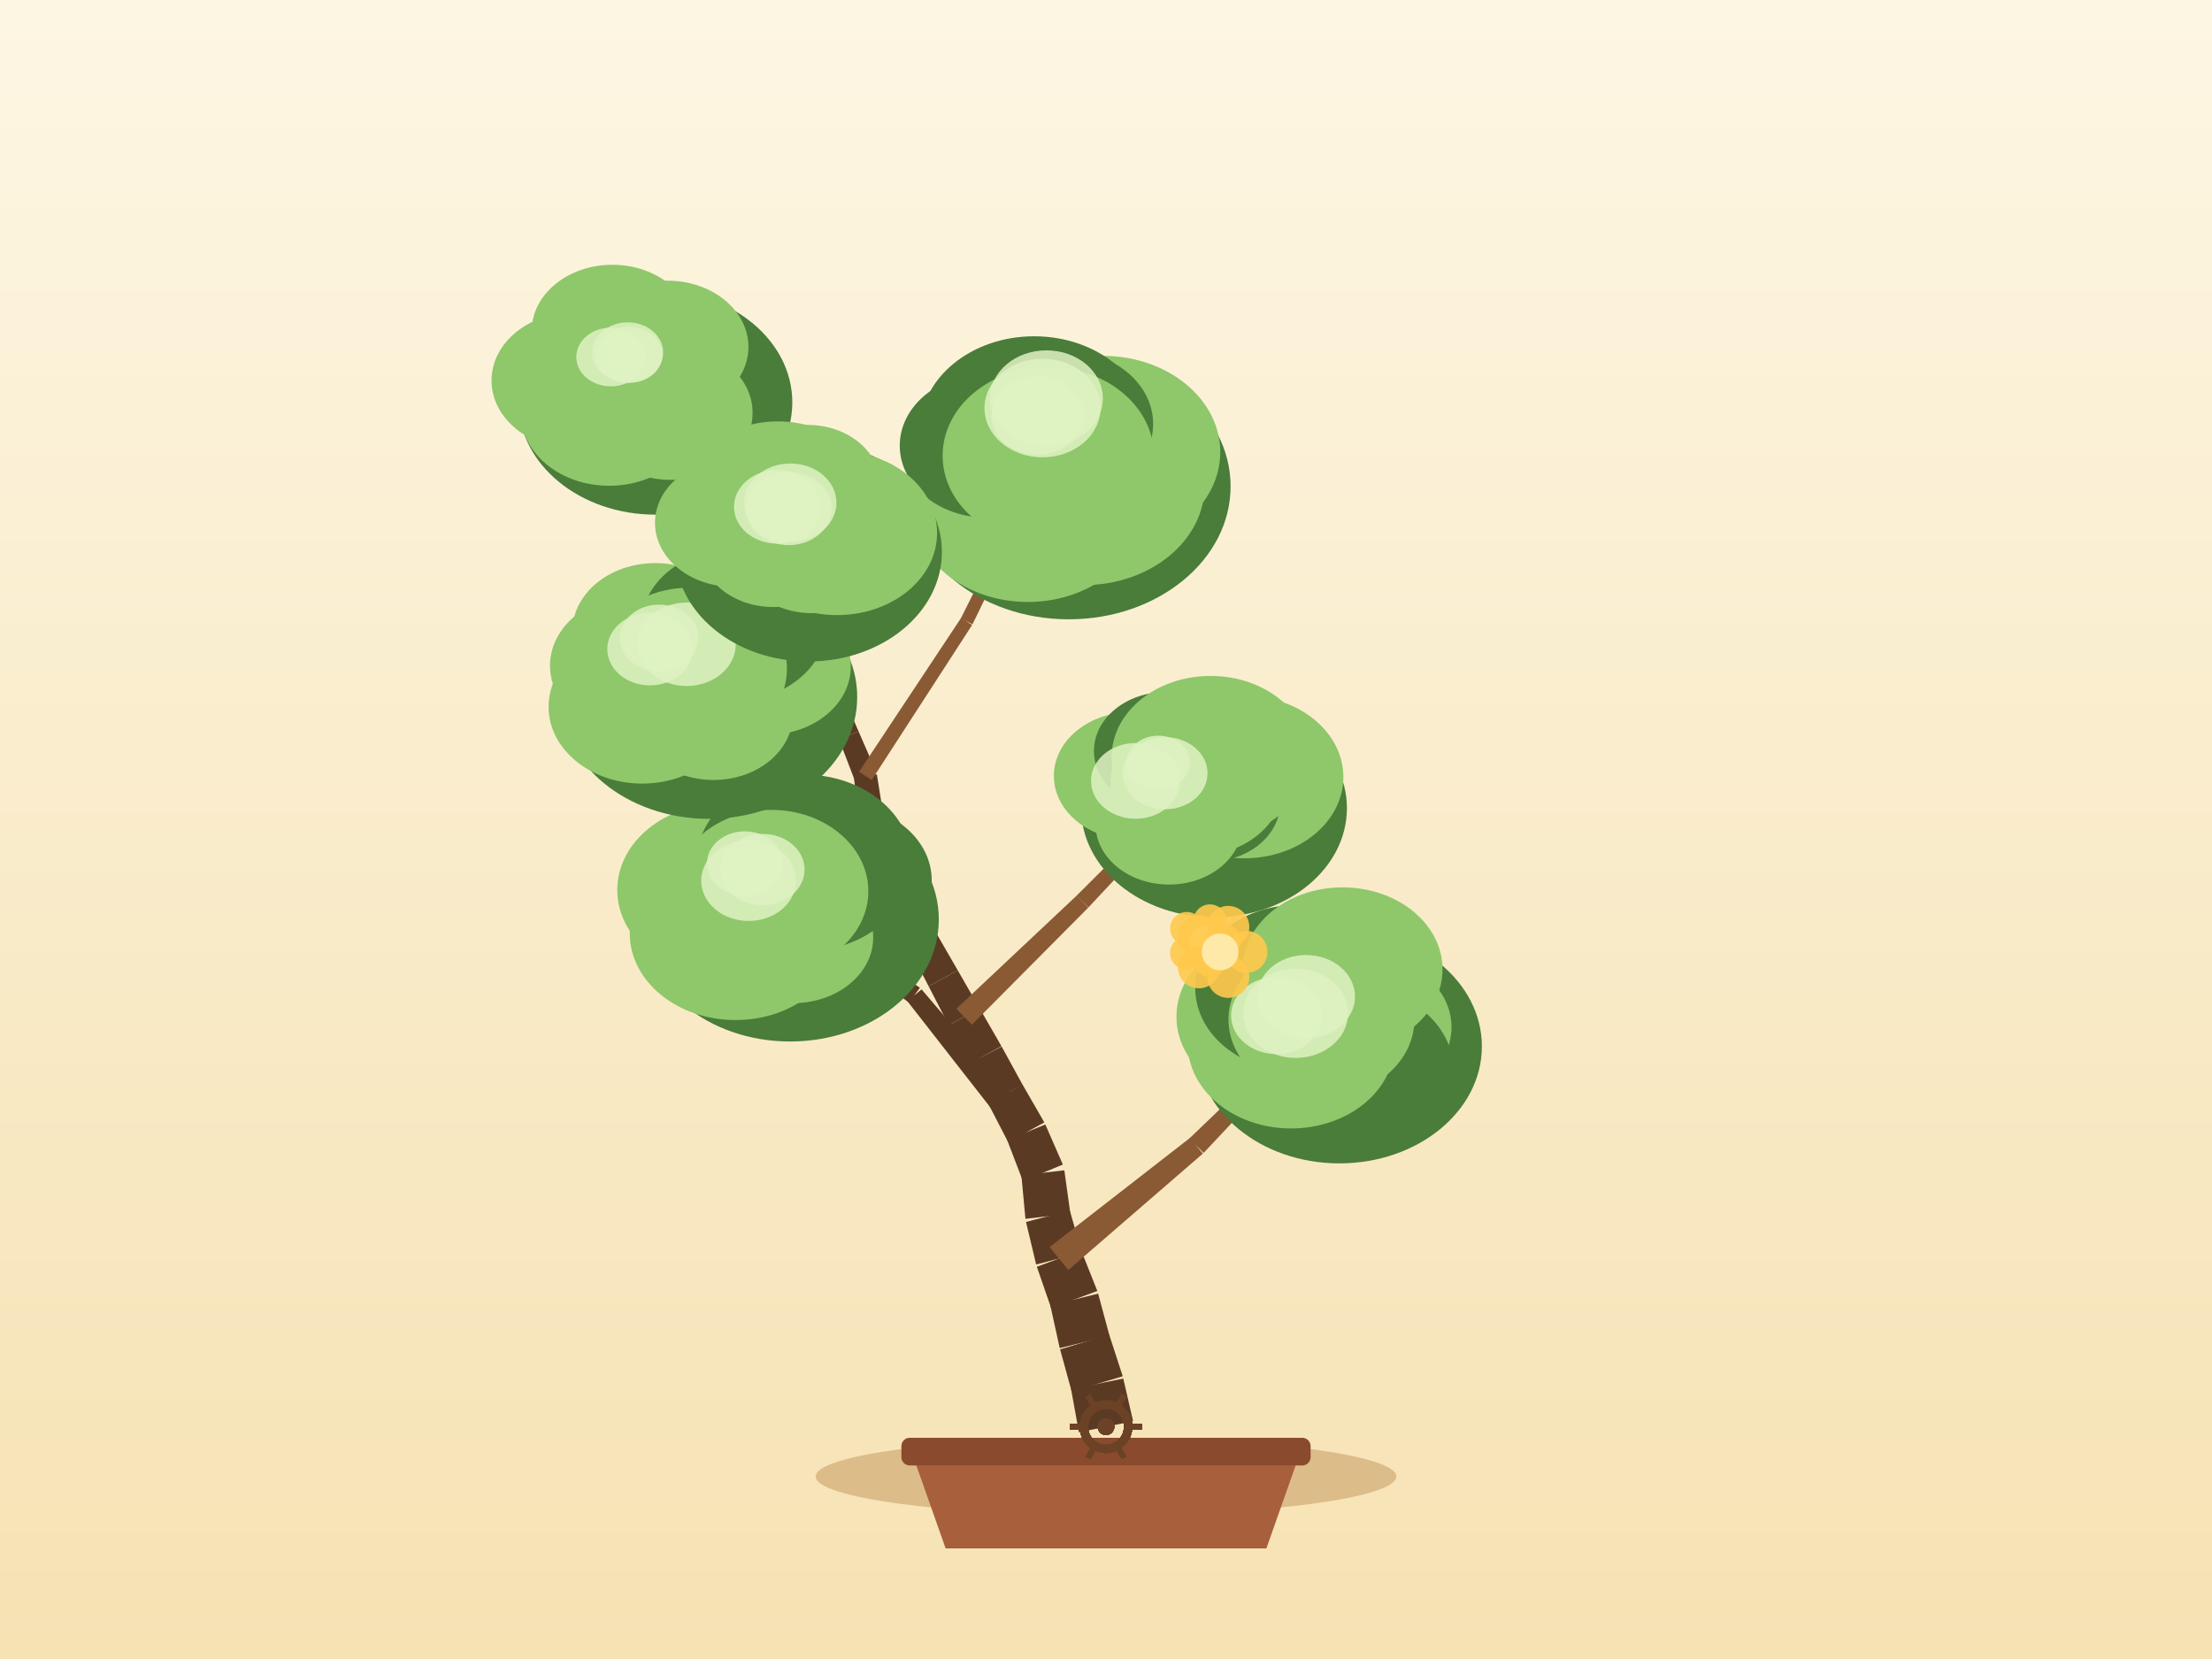
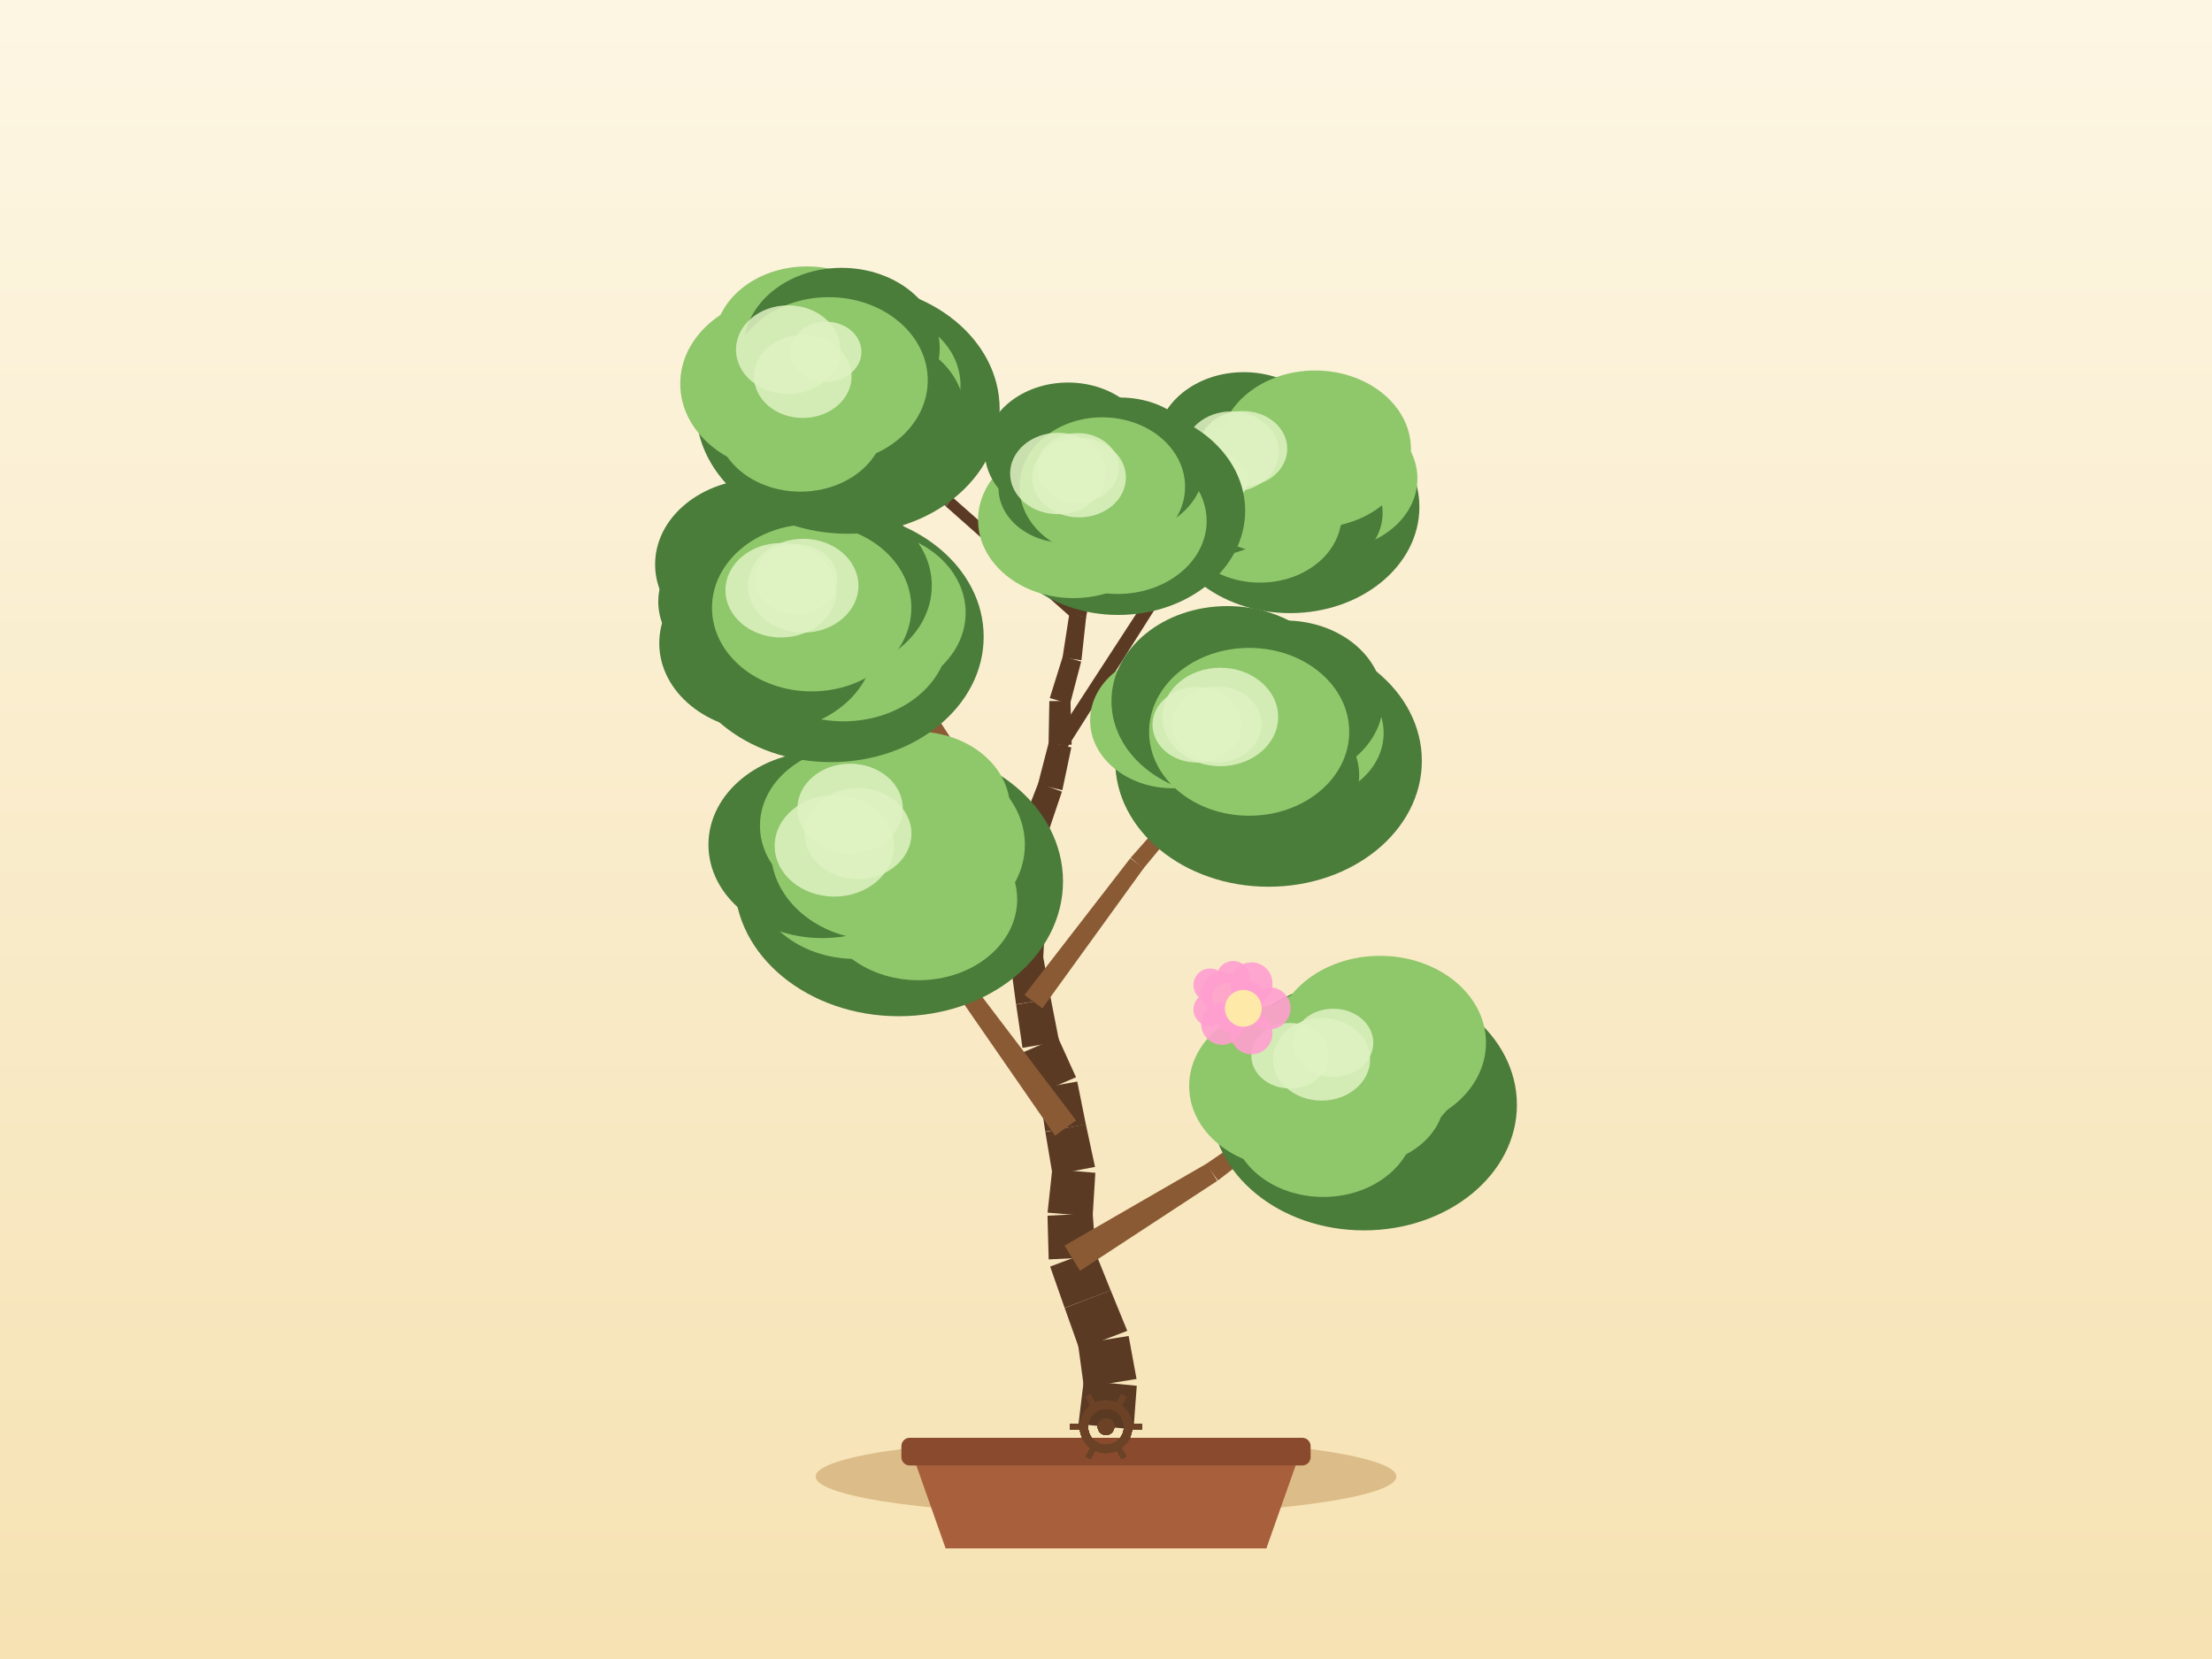
<svg xmlns="http://www.w3.org/2000/svg" width="800" height="600" viewBox="0 0 800 600">
  <defs>
    <linearGradient id="sky" x1="0" y1="0" x2="0" y2="1">
      <stop offset="0" stop-color="#fdf6e3" />
      <stop offset="1" stop-color="#f6e2b3" />
    </linearGradient>
  </defs>
  <rect x="0" y="0" width="800" height="600" fill="url(#sky)" />
  <ellipse cx="400" cy="534" rx="105" ry="14" fill="#c9a267" opacity="0.6" />
  <path d="M 330,526 L 342,560 L 458,560 L 470,526 Z" fill="#a85f3c" />
  <rect x="326" y="520" width="148" height="10" rx="3" fill="#8a4a2e" />
-   <path d="M 409.8,513.99 L 406.25,498.57 L 387.38,502.45 L 390.2,518.01 Z" fill="#5b3a24" />
-   <path d="M 406.05,497.74 L 401.16,482.69 L 383.4,488.01 L 387.58,503.27 Z" fill="#5b3a24" />
-   <path d="M 401.28,483.14 L 397.16,467.87 L 379.86,472.11 L 383.27,487.56 Z" fill="#5b3a24" />
-   <path d="M 396.86,466.89 L 391.01,452.19 L 374.99,458.14 L 380.16,473.09 Z" fill="#5b3a24" />
-   <path d="M 391.27,452.99 L 386.9,437.78 L 371.07,441.94 L 374.74,457.33 Z" fill="#5b3a24" />
-   <path d="M 387.11,438.92 L 384.93,423.25 L 369.4,425.05 L 370.86,440.8 Z" fill="#5b3a24" />
-   <path d="M 384.4,421.18 L 378.06,406.68 L 364.26,412.34 L 369.93,427.12 Z" fill="#5b3a24" />
-   <path d="M 377.7,405.94 L 369.8,392.23 L 357.35,399.03 L 364.62,413.09 Z" fill="#5b3a24" />
-   <path d="M 369.87,392.37 L 362.26,378.49 L 350.32,384.69 L 357.28,398.9 Z" fill="#5b3a24" />
-   <path d="M 362.19,378.37 L 354.29,364.66 L 343.12,370.76 L 350.39,384.82 Z" fill="#5b3a24" />
-   <path d="M 354.29,364.66 L 346.39,350.95 L 335.86,356.71 L 343.12,370.76 Z" fill="#5b3a24" />
-   <path d="M 346.39,350.95 L 338.48,337.24 L 328.59,342.65 L 335.86,356.71 Z" fill="#5b3a24" />
-   <path d="M 338.85,338.06 L 333.22,323.28 L 323.28,326.8 L 328.23,341.83 Z" fill="#5b3a24" />
-   <path d="M 332.97,322.69 L 325.58,308.69 L 316.8,313.08 L 323.53,327.39 Z" fill="#5b3a24" />
-   <path d="M 325.72,309 L 319.31,294.53 L 310.92,298.02 L 316.66,312.77 Z" fill="#5b3a24" />
-   <path d="M 319.62,295.67 L 317.13,280.04 L 308.84,281.17 L 310.61,296.89 Z" fill="#5b3a24" />
-   <path d="M 316.85,279.02 L 310.51,264.52 L 303.45,267.42 L 309.12,282.19 Z" fill="#5b3a24" />
-   <path d="M 310.52,264.54 L 304.26,250.01 L 297.85,252.6 L 303.44,267.4 Z" fill="#5b3a24" />
-   <path d="M 304.19,249.86 L 297.25,235.64 L 291.64,238.22 L 297.92,252.75 Z" fill="#5b3a24" />
-   <path d="M 297.37,235.94 L 291.95,221.08 L 286.78,222.83 L 291.52,237.93 Z" fill="#5b3a24" />
-   <path d="M 292.07,221.57 L 289.5,205.96 L 284.82,206.62 L 286.66,222.33 Z" fill="#5b3a24" />
-   <path d="M 289.52,206.17 L 288.33,190.39 L 284.34,190.6 L 284.8,206.41 Z" fill="#5b3a24" />
-   <path d="M 386.39,459.29 L 435.03,417.22 L 430.37,411.55 L 379.61,451.03 Z" fill="#8a5a34" />
-   <path d="M 435.31,416.97 L 479.34,370.09 L 476.5,367.28 L 430.09,411.8 Z" fill="#8a5a34" />
-   <path d="M 374.79,406.55 L 333.31,357.82 L 328.13,362.05 L 367.52,412.48 Z" fill="#5b3a24" />
-   <path d="M 332.69,357.23 L 280.14,320.72 L 277.79,323.95 L 328.76,362.64 Z" fill="#5b3a24" />
-   <path d="M 351.52,370.6 L 393.6,328.24 L 389.39,323.91 L 345.89,364.82 Z" fill="#8a5a34" />
-   <path d="M 393.66,328.18 L 434.44,284.56 L 431.56,281.78 L 389.32,323.98 Z" fill="#8a5a34" />
-   <path d="M 330.41,322.44 L 285.6,286.16 L 282.16,290.31 L 326.09,327.64 Z" fill="#8a5a34" />
-   <path d="M 286.04,286.63 L 251.18,240.72 L 247.97,243.1 L 281.72,289.84 Z" fill="#8a5a34" />
-   <path d="M 315.27,282.1 L 351.58,226.04 L 347.62,223.44 L 310.7,279.11 Z" fill="#8a5a34" />
-   <path d="M 351.72,225.78 L 380.91,165.71 L 377.33,163.94 L 347.48,223.69 Z" fill="#8a5a34" />
-   <path d="M 296.01,235.58 L 256.61,189.98 L 253.53,192.64 L 292.87,238.29 Z" fill="#8a5a34" />
-   <path d="M 256.93,190.49 L 232.66,135.33 L 228.99,136.94 L 253.2,192.13 Z" fill="#8a5a34" />
-   <ellipse cx="484.42" cy="378.45" rx="51.52" ry="42.3" fill="#4a7c3a" />
-   <ellipse cx="493.12" cy="371.47" rx="31.84" ry="26.11" fill="#8fc76b" />
-   <ellipse cx="487.92" cy="387.43" rx="37.85" ry="31.04" fill="#4a7c3a" />
-   <ellipse cx="466.95" cy="377.44" rx="37.41" ry="30.68" fill="#8fc76b" />
-   <ellipse cx="463.06" cy="367.7" rx="37.58" ry="30.82" fill="#8fc76b" />
-   <ellipse cx="468.96" cy="357.39" rx="36.67" ry="30.07" fill="#4a7c3a" />
-   <ellipse cx="485.56" cy="350.57" rx="36.15" ry="29.64" fill="#8fc76b" />
-   <ellipse cx="477.92" cy="368.69" rx="33.62" ry="28.2" fill="#8fc76b" />
-   <ellipse cx="468.58" cy="366.5" rx="18.97" ry="16.12" fill="#dff2c2" opacity="0.85" />
-   <ellipse cx="461.65" cy="367.28" rx="16.41" ry="13.95" fill="#dff2c2" opacity="0.85" />
-   <ellipse cx="472.36" cy="360.44" rx="17.7" ry="15.05" fill="#dff2c2" opacity="0.85" />
-   <ellipse cx="285.76" cy="332.52" rx="53.77" ry="44.15" fill="#4a7c3a" />
-   <ellipse cx="303.57" cy="318.37" rx="33.4" ry="27.39" fill="#4a7c3a" />
-   <ellipse cx="286.86" cy="339.06" rx="28.95" ry="23.74" fill="#8fc76b" />
-   <ellipse cx="266" cy="337.56" rx="38.24" ry="31.36" fill="#8fc76b" />
-   <ellipse cx="261.4" cy="321.88" rx="38.15" ry="31.28" fill="#8fc76b" />
-   <ellipse cx="273.98" cy="309.57" rx="28.47" ry="23.34" fill="#8fc76b" />
-   <ellipse cx="290.79" cy="312.11" rx="38.99" ry="31.97" fill="#4a7c3a" />
-   <ellipse cx="278.96" cy="322.33" rx="35.09" ry="29.43" fill="#8fc76b" />
-   <ellipse cx="269.39" cy="312.34" rx="13.74" ry="11.68" fill="#dff2c2" opacity="0.85" />
-   <ellipse cx="270.75" cy="318.5" rx="17.15" ry="14.58" fill="#dff2c2" opacity="0.85" />
-   <ellipse cx="275.81" cy="314.48" rx="15.18" ry="12.9" fill="#dff2c2" opacity="0.85" />
-   <ellipse cx="439.07" cy="292.28" rx="48.06" ry="39.46" fill="#4a7c3a" />
-   <ellipse cx="450.01" cy="281.03" rx="35.84" ry="29.39" fill="#8fc76b" />
-   <ellipse cx="437.12" cy="290.42" rx="25.87" ry="21.22" fill="#4a7c3a" />
-   <ellipse cx="422.78" cy="298.13" rx="26.56" ry="21.78" fill="#8fc76b" />
-   <ellipse cx="409.36" cy="280.63" rx="28.21" ry="23.13" fill="#8fc76b" />
-   <ellipse cx="421.65" cy="271.61" rx="26.01" ry="21.33" fill="#4a7c3a" />
-   <ellipse cx="437.81" cy="273.79" rx="35.77" ry="29.33" fill="#8fc76b" />
-   <ellipse cx="433" cy="283.17" rx="31.36" ry="26.3" fill="#8fc76b" />
-   <ellipse cx="418.89" cy="275.78" rx="11.44" ry="9.72" fill="#dff2c2" opacity="0.85" />
-   <ellipse cx="421.38" cy="279.65" rx="15.34" ry="13.04" fill="#dff2c2" opacity="0.85" />
-   <ellipse cx="410.68" cy="282.42" rx="16.1" ry="13.69" fill="#dff2c2" opacity="0.85" />
-   <ellipse cx="256.35" cy="252.08" rx="53.67" ry="44.06" fill="#4a7c3a" />
-   <ellipse cx="277.6" cy="241.06" rx="30.11" ry="24.69" fill="#8fc76b" />
-   <ellipse cx="258.04" cy="258.58" rx="28.67" ry="23.51" fill="#8fc76b" />
-   <ellipse cx="232.27" cy="255.63" rx="33.87" ry="27.77" fill="#8fc76b" />
-   <ellipse cx="230.07" cy="240.76" rx="31.15" ry="25.54" fill="#8fc76b" />
-   <ellipse cx="237" cy="228.22" rx="29.96" ry="24.57" fill="#8fc76b" />
-   <ellipse cx="265.41" cy="226.01" rx="33.47" ry="27.45" fill="#4a7c3a" />
-   <ellipse cx="249.57" cy="241.91" rx="35.03" ry="29.38" fill="#8fc76b" />
-   <ellipse cx="248.33" cy="233.01" rx="17.76" ry="15.1" fill="#dff2c2" opacity="0.85" />
-   <ellipse cx="238.37" cy="230.74" rx="14.2" ry="12.07" fill="#dff2c2" opacity="0.85" />
-   <ellipse cx="235.07" cy="234.76" rx="15.44" ry="13.12" fill="#dff2c2" opacity="0.85" />
-   <ellipse cx="386.52" cy="175.91" rx="58.54" ry="48.07" fill="#4a7c3a" />
-   <ellipse cx="398.83" cy="163.54" rx="42.49" ry="34.84" fill="#8fc76b" />
-   <ellipse cx="391.83" cy="175.68" rx="43.85" ry="35.96" fill="#8fc76b" />
-   <ellipse cx="371.73" cy="183.57" rx="41.63" ry="34.14" fill="#8fc76b" />
-   <ellipse cx="357.19" cy="161.19" rx="31.78" ry="26.06" fill="#4a7c3a" />
-   <ellipse cx="374.02" cy="155.45" rx="41.25" ry="33.83" fill="#4a7c3a" />
-   <ellipse cx="384.64" cy="153.32" rx="32.41" ry="26.57" fill="#4a7c3a" />
-   <ellipse cx="379.12" cy="164.82" rx="38.21" ry="32.05" fill="#8fc76b" />
-   <ellipse cx="375.22" cy="150.26" rx="16.66" ry="14.16" fill="#dff2c2" opacity="0.85" />
-   <ellipse cx="378.46" cy="144.06" rx="20.41" ry="17.35" fill="#dff2c2" opacity="0.85" />
-   <ellipse cx="377.03" cy="147.57" rx="20.98" ry="17.83" fill="#dff2c2" opacity="0.85" />
-   <ellipse cx="237.07" cy="145.51" rx="49.48" ry="40.62" fill="#4a7c3a" />
-   <ellipse cx="244.57" cy="136.19" rx="34.51" ry="28.3" fill="#4a7c3a" />
-   <ellipse cx="242.62" cy="149.31" rx="29.57" ry="24.24" fill="#8fc76b" />
-   <ellipse cx="220.31" cy="149.51" rx="31.92" ry="26.18" fill="#8fc76b" />
-   <ellipse cx="207.85" cy="137.62" rx="30.08" ry="24.66" fill="#8fc76b" />
-   <ellipse cx="221.48" cy="119.68" rx="29.18" ry="23.92" fill="#8fc76b" />
-   <ellipse cx="241.48" cy="125.46" rx="29.2" ry="23.94" fill="#8fc76b" />
-   <ellipse cx="230.82" cy="136.14" rx="32.29" ry="27.08" fill="#8fc76b" />
-   <ellipse cx="227.03" cy="127.47" rx="12.82" ry="10.9" fill="#dff2c2" opacity="0.85" />
-   <ellipse cx="227.68" cy="128.35" rx="11.88" ry="10.1" fill="#dff2c2" opacity="0.85" />
-   <ellipse cx="220.92" cy="129.11" rx="12.5" ry="10.62" fill="#dff2c2" opacity="0.85" />
-   <ellipse cx="292.43" cy="199.63" rx="48.22" ry="39.59" fill="#4a7c3a" />
-   <ellipse cx="302.73" cy="192.79" rx="36.18" ry="29.67" fill="#8fc76b" />
-   <ellipse cx="293.82" cy="199.4" rx="27.29" ry="22.37" fill="#8fc76b" />
-   <ellipse cx="279.69" cy="197.75" rx="26.57" ry="21.79" fill="#8fc76b" />
-   <ellipse cx="265.12" cy="189.08" rx="28.23" ry="23.15" fill="#8fc76b" />
-   <ellipse cx="281.38" cy="180.01" rx="33.69" ry="27.62" fill="#8fc76b" />
-   <ellipse cx="292.09" cy="175.15" rx="26.19" ry="21.48" fill="#8fc76b" />
-   <ellipse cx="286.34" cy="190.49" rx="31.47" ry="26.39" fill="#8fc76b" />
-   <ellipse cx="281.1" cy="183.3" rx="15.65" ry="13.31" fill="#dff2c2" opacity="0.85" />
-   <ellipse cx="285.82" cy="181.82" rx="16.7" ry="14.19" fill="#dff2c2" opacity="0.85" />
-   <ellipse cx="285.25" cy="183.96" rx="15.53" ry="13.2" fill="#dff2c2" opacity="0.85" />
+   <path d="M 409.95,516.97 L 411.13,501.19 L 391.95,499.32 L 390.05,515.03 Z" fill="#5b3a24" />
+   <path d="M 411.05,498.73 L 408.19,483.17 L 389.88,486.11 L 392.02,501.78 Z" fill="#5b3a24" />
+   <path d="M 407.69,481.32 L 401.7,466.68 L 385.06,473.05 L 390.37,487.95 Z" fill="#5b3a24" />
+   <path d="M 401.71,466.72 L 395.8,452.05 L 379.8,458.07 L 385.04,473.01 Z" fill="#5b3a24" />
+   <path d="M 396.34,454.64 L 395.19,438.86 L 378.85,439.67 L 379.27,455.48 Z" fill="#5b3a24" />
+   <path d="M 395.17,439.95 L 396.15,424.16 L 380.56,422.84 L 378.87,438.57 Z" fill="#5b3a24" />
+   <path d="M 396.03,422.03 L 392.7,406.56 L 378.06,409.37 L 380.68,424.97 Z" fill="#5b3a24" />
+   <path d="M 392.72,406.67 L 389.61,391.16 L 375.65,393.62 L 378.04,409.26 Z" fill="#5b3a24" />
+   <path d="M 389.16,389.61 L 382.62,375.2 L 370.25,380.47 L 376.11,395.17 Z" fill="#5b3a24" />
+   <path d="M 383.07,376.7 L 380.03,361.17 L 367.49,363.32 L 369.8,378.97 Z" fill="#5b3a24" />
+   <path d="M 380.04,361.25 L 377.21,345.68 L 365.36,347.56 L 367.47,363.24 Z" fill="#5b3a24" />
+   <path d="M 377.26,347.08 L 378.11,331.28 L 366.87,330.42 L 365.3,346.16 Z" fill="#5b3a24" />
+   <path d="M 378.1,330.35 L 376.35,314.63 L 365.85,315.55 L 366.88,331.34 Z" fill="#5b3a24" />
+   <path d="M 376.26,316.19 L 379.2,300.64 L 369.59,298.6 L 365.94,313.99 Z" fill="#5b3a24" />
+   <path d="M 379.01,301.29 L 384.06,286.3 L 375.51,283.2 L 369.78,297.95 Z" fill="#5b3a24" />
+   <path d="M 384.21,285.79 L 387.47,270.31 L 379.33,268.39 L 375.36,283.71 Z" fill="#5b3a24" />
+   <path d="M 387.58,269.33 L 387.15,253.51 L 379.51,253.55 L 379.22,269.37 Z" fill="#5b3a24" />
+   <path d="M 387,254.59 L 391.02,239.28 L 384.38,237.37 L 379.66,252.48 Z" fill="#5b3a24" />
+   <path d="M 391.12,238.78 L 392.83,223.05 L 386.7,222.24 L 384.27,237.88 Z" fill="#5b3a24" />
+   <path d="M 392.78,223.3 L 395.79,207.77 L 390.46,206.61 L 386.74,221.99 Z" fill="#5b3a24" />
+   <path d="M 395.81,207.68 L 398.29,192.05 L 393.63,191.2 L 390.44,206.7 Z" fill="#5b3a24" />
+   <path d="M 398.29,192.03 L 400.63,176.38 L 396.68,175.7 L 393.63,191.22 Z" fill="#5b3a24" />
+   <path d="M 390.6,459.61 L 440.24,427.09 L 436.39,420.84 L 385,450.51 Z" fill="#8a5a34" />
+   <path d="M 440.48,426.93 L 487.49,390.71 L 485.13,387.48 L 436.16,420.99 Z" fill="#8a5a34" />
+   <path d="M 389.18,405.21 L 352.48,356.92 L 347.07,360.85 L 381.58,410.72 Z" fill="#8a5a34" />
+   <path d="M 352.61,357.1 L 319.25,306.45 L 315.86,308.57 L 346.94,360.66 Z" fill="#8a5a34" />
+   <path d="M 376.99,364.66 L 413.62,314.01 L 408.78,310.4 L 370.53,359.83 Z" fill="#8a5a34" />
+   <path d="M 413.49,314.16 L 453.3,265.97 L 450.25,263.38 L 408.9,310.25 Z" fill="#8a5a34" />
+   <path d="M 373.96,313.28 L 340.26,261.41 L 335.71,264.29 L 368.25,316.9 Z" fill="#8a5a34" />
+   <path d="M 339.86,260.92 L 294.94,218.38 L 292.16,221.25 L 336.11,264.78 Z" fill="#8a5a34" />
+   <path d="M 385.7,270.82 L 418.64,218.81 L 414.66,216.26 L 381.1,267.88 Z" fill="#5b3a24" />
+   <path d="M 418.3,219.22 L 462.08,175.93 L 459.29,173.07 L 415,215.84 Z" fill="#5b3a24" />
+   <path d="M 391.14,221.09 L 344.7,180.03 L 342,183.08 L 388.39,224.2 Z" fill="#5b3a24" />
+   <path d="M 344.79,180.12 L 301.12,136.13 L 298.28,138.94 L 341.9,182.99 Z" fill="#5b3a24" />
+   <ellipse cx="493.3" cy="399.57" rx="55.31" ry="45.41" fill="#4a7c3a" />
+   <ellipse cx="497.98" cy="388.57" rx="29.79" ry="24.43" fill="#8fc76b" />
+   <ellipse cx="492.41" cy="396.64" rx="30.09" ry="24.67" fill="#8fc76b" />
+   <ellipse cx="478.56" cy="405.66" rx="33.22" ry="27.24" fill="#8fc76b" />
+   <ellipse cx="466.23" cy="392.78" rx="36.16" ry="29.65" fill="#8fc76b" />
+   <ellipse cx="479.54" cy="381.84" rx="29.39" ry="24.1" fill="#8fc76b" />
+   <ellipse cx="499.1" cy="377.12" rx="38.33" ry="31.43" fill="#8fc76b" />
+   <ellipse cx="486.31" cy="389.1" rx="36.09" ry="30.27" fill="#8fc76b" />
+   <ellipse cx="482.19" cy="377.13" rx="14.49" ry="12.32" fill="#dff2c2" opacity="0.85" />
+   <ellipse cx="466.49" cy="381.82" rx="13.93" ry="11.84" fill="#dff2c2" opacity="0.85" />
+   <ellipse cx="477.97" cy="383.12" rx="17.56" ry="14.93" fill="#dff2c2" opacity="0.85" />
+   <ellipse cx="325.06" cy="318.76" rx="59.39" ry="48.77" fill="#4a7c3a" />
+   <ellipse cx="330.22" cy="305.51" rx="40.44" ry="33.16" fill="#8fc76b" />
+   <ellipse cx="332.22" cy="325.27" rx="35.66" ry="29.24" fill="#8fc76b" />
+   <ellipse cx="309.35" cy="316.61" rx="36.82" ry="30.19" fill="#8fc76b" />
+   <ellipse cx="297.4" cy="305.5" rx="41.18" ry="33.77" fill="#4a7c3a" />
+   <ellipse cx="310.06" cy="298.63" rx="35.21" ry="28.88" fill="#8fc76b" />
+   <ellipse cx="331.35" cy="292.4" rx="33.94" ry="27.83" fill="#8fc76b" />
+   <ellipse cx="317.56" cy="307.51" rx="38.76" ry="32.51" fill="#8fc76b" />
+   <ellipse cx="301.74" cy="305.93" rx="21.57" ry="18.33" fill="#dff2c2" opacity="0.85" />
+   <ellipse cx="307.46" cy="292.4" rx="19.06" ry="16.2" fill="#dff2c2" opacity="0.85" />
+   <ellipse cx="310.31" cy="301.48" rx="19.33" ry="16.43" fill="#dff2c2" opacity="0.85" />
+   <ellipse cx="458.78" cy="275.18" rx="55.45" ry="45.52" fill="#4a7c3a" />
+   <ellipse cx="470.5" cy="265.1" rx="29.92" ry="24.54" fill="#8fc76b" />
+   <ellipse cx="460.02" cy="280.37" rx="31.54" ry="25.86" fill="#4a7c3a" />
+   <ellipse cx="443.27" cy="279.15" rx="39.07" ry="32.04" fill="#4a7c3a" />
+   <ellipse cx="424.19" cy="260.55" rx="29.93" ry="24.54" fill="#8fc76b" />
+   <ellipse cx="443.91" cy="253.58" rx="41.93" ry="34.38" fill="#4a7c3a" />
+   <ellipse cx="464.73" cy="253.55" rx="35.52" ry="29.13" fill="#4a7c3a" />
+   <ellipse cx="451.78" cy="264.67" rx="36.19" ry="30.35" fill="#8fc76b" />
+   <ellipse cx="432.89" cy="262.12" rx="16.07" ry="13.66" fill="#dff2c2" opacity="0.85" />
+   <ellipse cx="441.32" cy="259.3" rx="20.95" ry="17.81" fill="#dff2c2" opacity="0.85" />
+   <ellipse cx="440.09" cy="261.99" rx="16.14" ry="13.72" fill="#dff2c2" opacity="0.85" />
+   <ellipse cx="300.53" cy="230.28" rx="55.23" ry="45.35" fill="#4a7c3a" />
+   <ellipse cx="312.96" cy="221.6" rx="36.28" ry="29.75" fill="#8fc76b" />
+   <ellipse cx="305.05" cy="229.65" rx="38.09" ry="31.23" fill="#8fc76b" />
+   <ellipse cx="277.34" cy="232.62" rx="38.91" ry="31.91" fill="#4a7c3a" />
+   <ellipse cx="270.54" cy="217.6" rx="32.47" ry="26.63" fill="#4a7c3a" />
+   <ellipse cx="274.64" cy="204.13" rx="37.71" ry="30.93" fill="#4a7c3a" />
+   <ellipse cx="298.37" cy="211.78" rx="38.62" ry="31.67" fill="#4a7c3a" />
+   <ellipse cx="293.55" cy="219.82" rx="36.05" ry="30.23" fill="#8fc76b" />
+   <ellipse cx="287.95" cy="209.49" rx="14.9" ry="12.66" fill="#dff2c2" opacity="0.85" />
+   <ellipse cx="290.49" cy="211.83" rx="19.97" ry="16.97" fill="#dff2c2" opacity="0.85" />
+   <ellipse cx="282.47" cy="213.47" rx="20.1" ry="17.08" fill="#dff2c2" opacity="0.85" />
+   <ellipse cx="466.59" cy="183.36" rx="46.75" ry="38.38" fill="#4a7c3a" />
+   <ellipse cx="481.35" cy="173.09" rx="31.27" ry="25.64" fill="#8fc76b" />
+   <ellipse cx="473.02" cy="185.51" rx="27.02" ry="22.16" fill="#4a7c3a" />
+   <ellipse cx="455.68" cy="186.54" rx="29.48" ry="24.17" fill="#8fc76b" />
+   <ellipse cx="436.09" cy="174.27" rx="32.97" ry="27.04" fill="#4a7c3a" />
+   <ellipse cx="449.82" cy="160.46" rx="31.54" ry="25.86" fill="#4a7c3a" />
+   <ellipse cx="475.63" cy="162.42" rx="34.66" ry="28.42" fill="#8fc76b" />
+   <ellipse cx="460.69" cy="174.5" rx="30.51" ry="25.59" fill="#8fc76b" />
+   <ellipse cx="449.52" cy="162.29" rx="16.03" ry="13.63" fill="#dff2c2" opacity="0.85" />
+   <ellipse cx="445.34" cy="163.36" rx="17.13" ry="14.56" fill="#dff2c2" opacity="0.85" />
+   <ellipse cx="440.07" cy="173.39" rx="11.24" ry="9.55" fill="#dff2c2" opacity="0.85" />
+   <ellipse cx="306.63" cy="147.94" rx="54.91" ry="45.09" fill="#4a7c3a" />
+   <ellipse cx="314.46" cy="139.27" rx="32.92" ry="26.99" fill="#8fc76b" />
+   <ellipse cx="314.34" cy="149.18" rx="34.46" ry="28.26" fill="#4a7c3a" />
+   <ellipse cx="289.5" cy="152.8" rx="30.49" ry="25.01" fill="#8fc76b" />
+   <ellipse cx="285.02" cy="138.8" rx="39" ry="31.98" fill="#8fc76b" />
+   <ellipse cx="291.85" cy="123.83" rx="33.52" ry="27.48" fill="#8fc76b" />
+   <ellipse cx="304.38" cy="125.96" rx="35.48" ry="29.09" fill="#4a7c3a" />
+   <ellipse cx="299.7" cy="137.53" rx="35.84" ry="30.06" fill="#8fc76b" />
+   <ellipse cx="285.04" cy="126.46" rx="18.86" ry="16.03" fill="#dff2c2" opacity="0.85" />
+   <ellipse cx="290.34" cy="136.16" rx="17.64" ry="15" fill="#dff2c2" opacity="0.85" />
+   <ellipse cx="298.74" cy="127.23" rx="12.81" ry="10.89" fill="#dff2c2" opacity="0.85" />
+   <ellipse cx="404.45" cy="184.73" rx="45.88" ry="37.67" fill="#4a7c3a" />
+   <ellipse cx="413.68" cy="174.2" rx="25.73" ry="21.1" fill="#4a7c3a" />
+   <ellipse cx="404.21" cy="188.42" rx="32.19" ry="26.4" fill="#8fc76b" />
+   <ellipse cx="388.2" cy="188.05" rx="34.47" ry="28.27" fill="#8fc76b" />
+   <ellipse cx="385.33" cy="176.5" rx="24.2" ry="19.84" fill="#4a7c3a" />
+   <ellipse cx="386.26" cy="163.06" rx="30.13" ry="24.71" fill="#4a7c3a" />
+   <ellipse cx="405.23" cy="168.67" rx="30.35" ry="24.89" fill="#4a7c3a" />
+   <ellipse cx="398.66" cy="176.04" rx="29.94" ry="25.11" fill="#8fc76b" />
+   <ellipse cx="382.64" cy="171.24" rx="17.32" ry="14.72" fill="#dff2c2" opacity="0.85" />
+   <ellipse cx="390.27" cy="172.72" rx="16.94" ry="14.4" fill="#dff2c2" opacity="0.85" />
+   <ellipse cx="389.86" cy="169.2" rx="14.78" ry="12.56" fill="#dff2c2" opacity="0.85" />
  <g>
-     <circle cx="442.79" cy="340.26" r="6.02" fill="#ffc94d" opacity="0.9" />
-     <circle cx="437.6" cy="347.41" r="6.02" fill="#ffc94d" opacity="0.9" />
-     <circle cx="429.19" cy="344.67" r="6.02" fill="#ffc94d" opacity="0.9" />
-     <circle cx="429.19" cy="335.84" r="6.02" fill="#ffc94d" opacity="0.9" />
-     <circle cx="437.6" cy="333.1" r="6.02" fill="#ffc94d" opacity="0.9" />
-     <circle cx="435.27" cy="340.26" r="5.26" fill="#ffe9a8" />
+     <circle cx="451.16" cy="360.67" r="5.99" fill="#ff9ecf" opacity="0.9" />
+     <circle cx="445.98" cy="367.79" r="5.99" fill="#ff9ecf" opacity="0.9" />
+     <circle cx="437.61" cy="365.07" r="5.99" fill="#ff9ecf" opacity="0.9" />
+     <circle cx="437.61" cy="356.26" r="5.99" fill="#ff9ecf" opacity="0.9" />
+     <circle cx="445.98" cy="353.54" r="5.99" fill="#ff9ecf" opacity="0.9" />
+     <circle cx="443.67" cy="360.67" r="5.24" fill="#ffe9a8" />
  </g>
  <g>
-     <circle cx="450.78" cy="344.26" r="7.6" fill="#ffc94d" opacity="0.9" />
-     <circle cx="444.22" cy="353.3" r="7.6" fill="#ffc94d" opacity="0.9" />
-     <circle cx="433.59" cy="349.84" r="7.6" fill="#ffc94d" opacity="0.9" />
-     <circle cx="433.59" cy="338.68" r="7.6" fill="#ffc94d" opacity="0.9" />
-     <circle cx="444.22" cy="335.23" r="7.6" fill="#ffc94d" opacity="0.9" />
-     <circle cx="441.28" cy="344.26" r="6.65" fill="#ffe9a8" />
+     <circle cx="459.17" cy="364.67" r="7.6" fill="#ff9ecf" opacity="0.9" />
+     <circle cx="452.61" cy="373.71" r="7.6" fill="#ff9ecf" opacity="0.9" />
+     <circle cx="441.99" cy="370.26" r="7.6" fill="#ff9ecf" opacity="0.9" />
+     <circle cx="441.99" cy="359.09" r="7.6" fill="#ff9ecf" opacity="0.9" />
+     <circle cx="452.61" cy="355.64" r="7.6" fill="#ff9ecf" opacity="0.9" />
+     <circle cx="449.67" cy="364.67" r="6.65" fill="#ffe9a8" />
  </g>
  <line x1="409" y1="516" x2="413" y2="516" stroke="#6b4226" stroke-width="2" />
  <line x1="404.5" y1="523.79" x2="406.5" y2="527.26" stroke="#6b4226" stroke-width="2" />
  <line x1="395.5" y1="523.79" x2="393.5" y2="527.26" stroke="#6b4226" stroke-width="2" />
  <line x1="391" y1="516" x2="387" y2="516" stroke="#6b4226" stroke-width="2" />
  <line x1="395.5" y1="508.21" x2="393.5" y2="504.74" stroke="#6b4226" stroke-width="2" />
  <line x1="404.5" y1="508.21" x2="406.5" y2="504.74" stroke="#6b4226" stroke-width="2" />
  <circle cx="400" cy="516" r="8" fill="none" stroke="#6b4226" stroke-width="3" />
  <circle cx="400" cy="516" r="3" fill="#6b4226" />
  <line x1="409" y1="516" x2="413" y2="516" stroke="#6b4226" stroke-width="2" />
  <line x1="404.5" y1="523.79" x2="406.5" y2="527.26" stroke="#6b4226" stroke-width="2" />
  <line x1="395.5" y1="523.79" x2="393.5" y2="527.26" stroke="#6b4226" stroke-width="2" />
  <line x1="391" y1="516" x2="387" y2="516" stroke="#6b4226" stroke-width="2" />
  <line x1="395.5" y1="508.21" x2="393.5" y2="504.74" stroke="#6b4226" stroke-width="2" />
  <line x1="404.5" y1="508.21" x2="406.5" y2="504.74" stroke="#6b4226" stroke-width="2" />
  <circle cx="400" cy="516" r="8" fill="none" stroke="#6b4226" stroke-width="3" />
  <circle cx="400" cy="516" r="3" fill="#6b4226" />
  <line x1="409" y1="516" x2="413" y2="516" stroke="#6b4226" stroke-width="2" />
  <line x1="404.5" y1="523.79" x2="406.5" y2="527.26" stroke="#6b4226" stroke-width="2" />
  <line x1="395.5" y1="523.79" x2="393.5" y2="527.26" stroke="#6b4226" stroke-width="2" />
  <line x1="391" y1="516" x2="387" y2="516" stroke="#6b4226" stroke-width="2" />
  <line x1="395.5" y1="508.21" x2="393.5" y2="504.74" stroke="#6b4226" stroke-width="2" />
  <line x1="404.5" y1="508.21" x2="406.5" y2="504.74" stroke="#6b4226" stroke-width="2" />
  <circle cx="400" cy="516" r="8" fill="none" stroke="#6b4226" stroke-width="3" />
  <circle cx="400" cy="516" r="3" fill="#6b4226" />
  <line x1="409" y1="516" x2="413" y2="516" stroke="#6b4226" stroke-width="2" />
  <line x1="404.5" y1="523.79" x2="406.5" y2="527.26" stroke="#6b4226" stroke-width="2" />
  <line x1="395.5" y1="523.79" x2="393.5" y2="527.26" stroke="#6b4226" stroke-width="2" />
  <line x1="391" y1="516" x2="387" y2="516" stroke="#6b4226" stroke-width="2" />
  <line x1="395.5" y1="508.21" x2="393.5" y2="504.74" stroke="#6b4226" stroke-width="2" />
  <line x1="404.5" y1="508.21" x2="406.5" y2="504.74" stroke="#6b4226" stroke-width="2" />
  <circle cx="400" cy="516" r="8" fill="none" stroke="#6b4226" stroke-width="3" />
  <circle cx="400" cy="516" r="3" fill="#6b4226" />
  <line x1="409" y1="516" x2="413" y2="516" stroke="#6b4226" stroke-width="2" />
  <line x1="404.5" y1="523.79" x2="406.5" y2="527.26" stroke="#6b4226" stroke-width="2" />
  <line x1="395.5" y1="523.79" x2="393.5" y2="527.26" stroke="#6b4226" stroke-width="2" />
  <line x1="391" y1="516" x2="387" y2="516" stroke="#6b4226" stroke-width="2" />
  <line x1="395.5" y1="508.21" x2="393.5" y2="504.74" stroke="#6b4226" stroke-width="2" />
  <line x1="404.5" y1="508.21" x2="406.5" y2="504.74" stroke="#6b4226" stroke-width="2" />
  <circle cx="400" cy="516" r="8" fill="none" stroke="#6b4226" stroke-width="3" />
  <circle cx="400" cy="516" r="3" fill="#6b4226" />
  <line x1="409" y1="516" x2="413" y2="516" stroke="#6b4226" stroke-width="2" />
  <line x1="404.5" y1="523.79" x2="406.5" y2="527.26" stroke="#6b4226" stroke-width="2" />
  <line x1="395.5" y1="523.79" x2="393.5" y2="527.26" stroke="#6b4226" stroke-width="2" />
  <line x1="391" y1="516" x2="387" y2="516" stroke="#6b4226" stroke-width="2" />
  <line x1="395.5" y1="508.21" x2="393.5" y2="504.74" stroke="#6b4226" stroke-width="2" />
  <line x1="404.5" y1="508.21" x2="406.5" y2="504.74" stroke="#6b4226" stroke-width="2" />
  <circle cx="400" cy="516" r="8" fill="none" stroke="#6b4226" stroke-width="3" />
  <circle cx="400" cy="516" r="3" fill="#6b4226" />
  <line x1="409" y1="516" x2="413" y2="516" stroke="#6b4226" stroke-width="2" />
  <line x1="404.5" y1="523.79" x2="406.5" y2="527.26" stroke="#6b4226" stroke-width="2" />
  <line x1="395.5" y1="523.79" x2="393.5" y2="527.26" stroke="#6b4226" stroke-width="2" />
  <line x1="391" y1="516" x2="387" y2="516" stroke="#6b4226" stroke-width="2" />
  <line x1="395.5" y1="508.21" x2="393.5" y2="504.74" stroke="#6b4226" stroke-width="2" />
  <line x1="404.5" y1="508.21" x2="406.5" y2="504.74" stroke="#6b4226" stroke-width="2" />
  <circle cx="400" cy="516" r="8" fill="none" stroke="#6b4226" stroke-width="3" />
  <circle cx="400" cy="516" r="3" fill="#6b4226" />
  <line x1="409" y1="516" x2="413" y2="516" stroke="#6b4226" stroke-width="2" />
  <line x1="404.5" y1="523.79" x2="406.5" y2="527.26" stroke="#6b4226" stroke-width="2" />
  <line x1="395.5" y1="523.79" x2="393.5" y2="527.26" stroke="#6b4226" stroke-width="2" />
  <line x1="391" y1="516" x2="387" y2="516" stroke="#6b4226" stroke-width="2" />
  <line x1="395.5" y1="508.21" x2="393.5" y2="504.74" stroke="#6b4226" stroke-width="2" />
  <line x1="404.5" y1="508.21" x2="406.5" y2="504.74" stroke="#6b4226" stroke-width="2" />
  <circle cx="400" cy="516" r="8" fill="none" stroke="#6b4226" stroke-width="3" />
  <circle cx="400" cy="516" r="3" fill="#6b4226" />
  <line x1="409" y1="516" x2="413" y2="516" stroke="#6b4226" stroke-width="2" />
  <line x1="404.5" y1="523.79" x2="406.5" y2="527.26" stroke="#6b4226" stroke-width="2" />
  <line x1="395.5" y1="523.79" x2="393.5" y2="527.26" stroke="#6b4226" stroke-width="2" />
  <line x1="391" y1="516" x2="387" y2="516" stroke="#6b4226" stroke-width="2" />
  <line x1="395.5" y1="508.21" x2="393.5" y2="504.74" stroke="#6b4226" stroke-width="2" />
  <line x1="404.5" y1="508.21" x2="406.5" y2="504.74" stroke="#6b4226" stroke-width="2" />
  <circle cx="400" cy="516" r="8" fill="none" stroke="#6b4226" stroke-width="3" />
  <circle cx="400" cy="516" r="3" fill="#6b4226" />
  <line x1="409" y1="516" x2="413" y2="516" stroke="#6b4226" stroke-width="2" />
  <line x1="404.5" y1="523.79" x2="406.5" y2="527.26" stroke="#6b4226" stroke-width="2" />
  <line x1="395.5" y1="523.79" x2="393.5" y2="527.26" stroke="#6b4226" stroke-width="2" />
  <line x1="391" y1="516" x2="387" y2="516" stroke="#6b4226" stroke-width="2" />
  <line x1="395.5" y1="508.21" x2="393.5" y2="504.74" stroke="#6b4226" stroke-width="2" />
  <line x1="404.5" y1="508.21" x2="406.5" y2="504.74" stroke="#6b4226" stroke-width="2" />
  <circle cx="400" cy="516" r="8" fill="none" stroke="#6b4226" stroke-width="3" />
  <circle cx="400" cy="516" r="3" fill="#6b4226" />
</svg>
